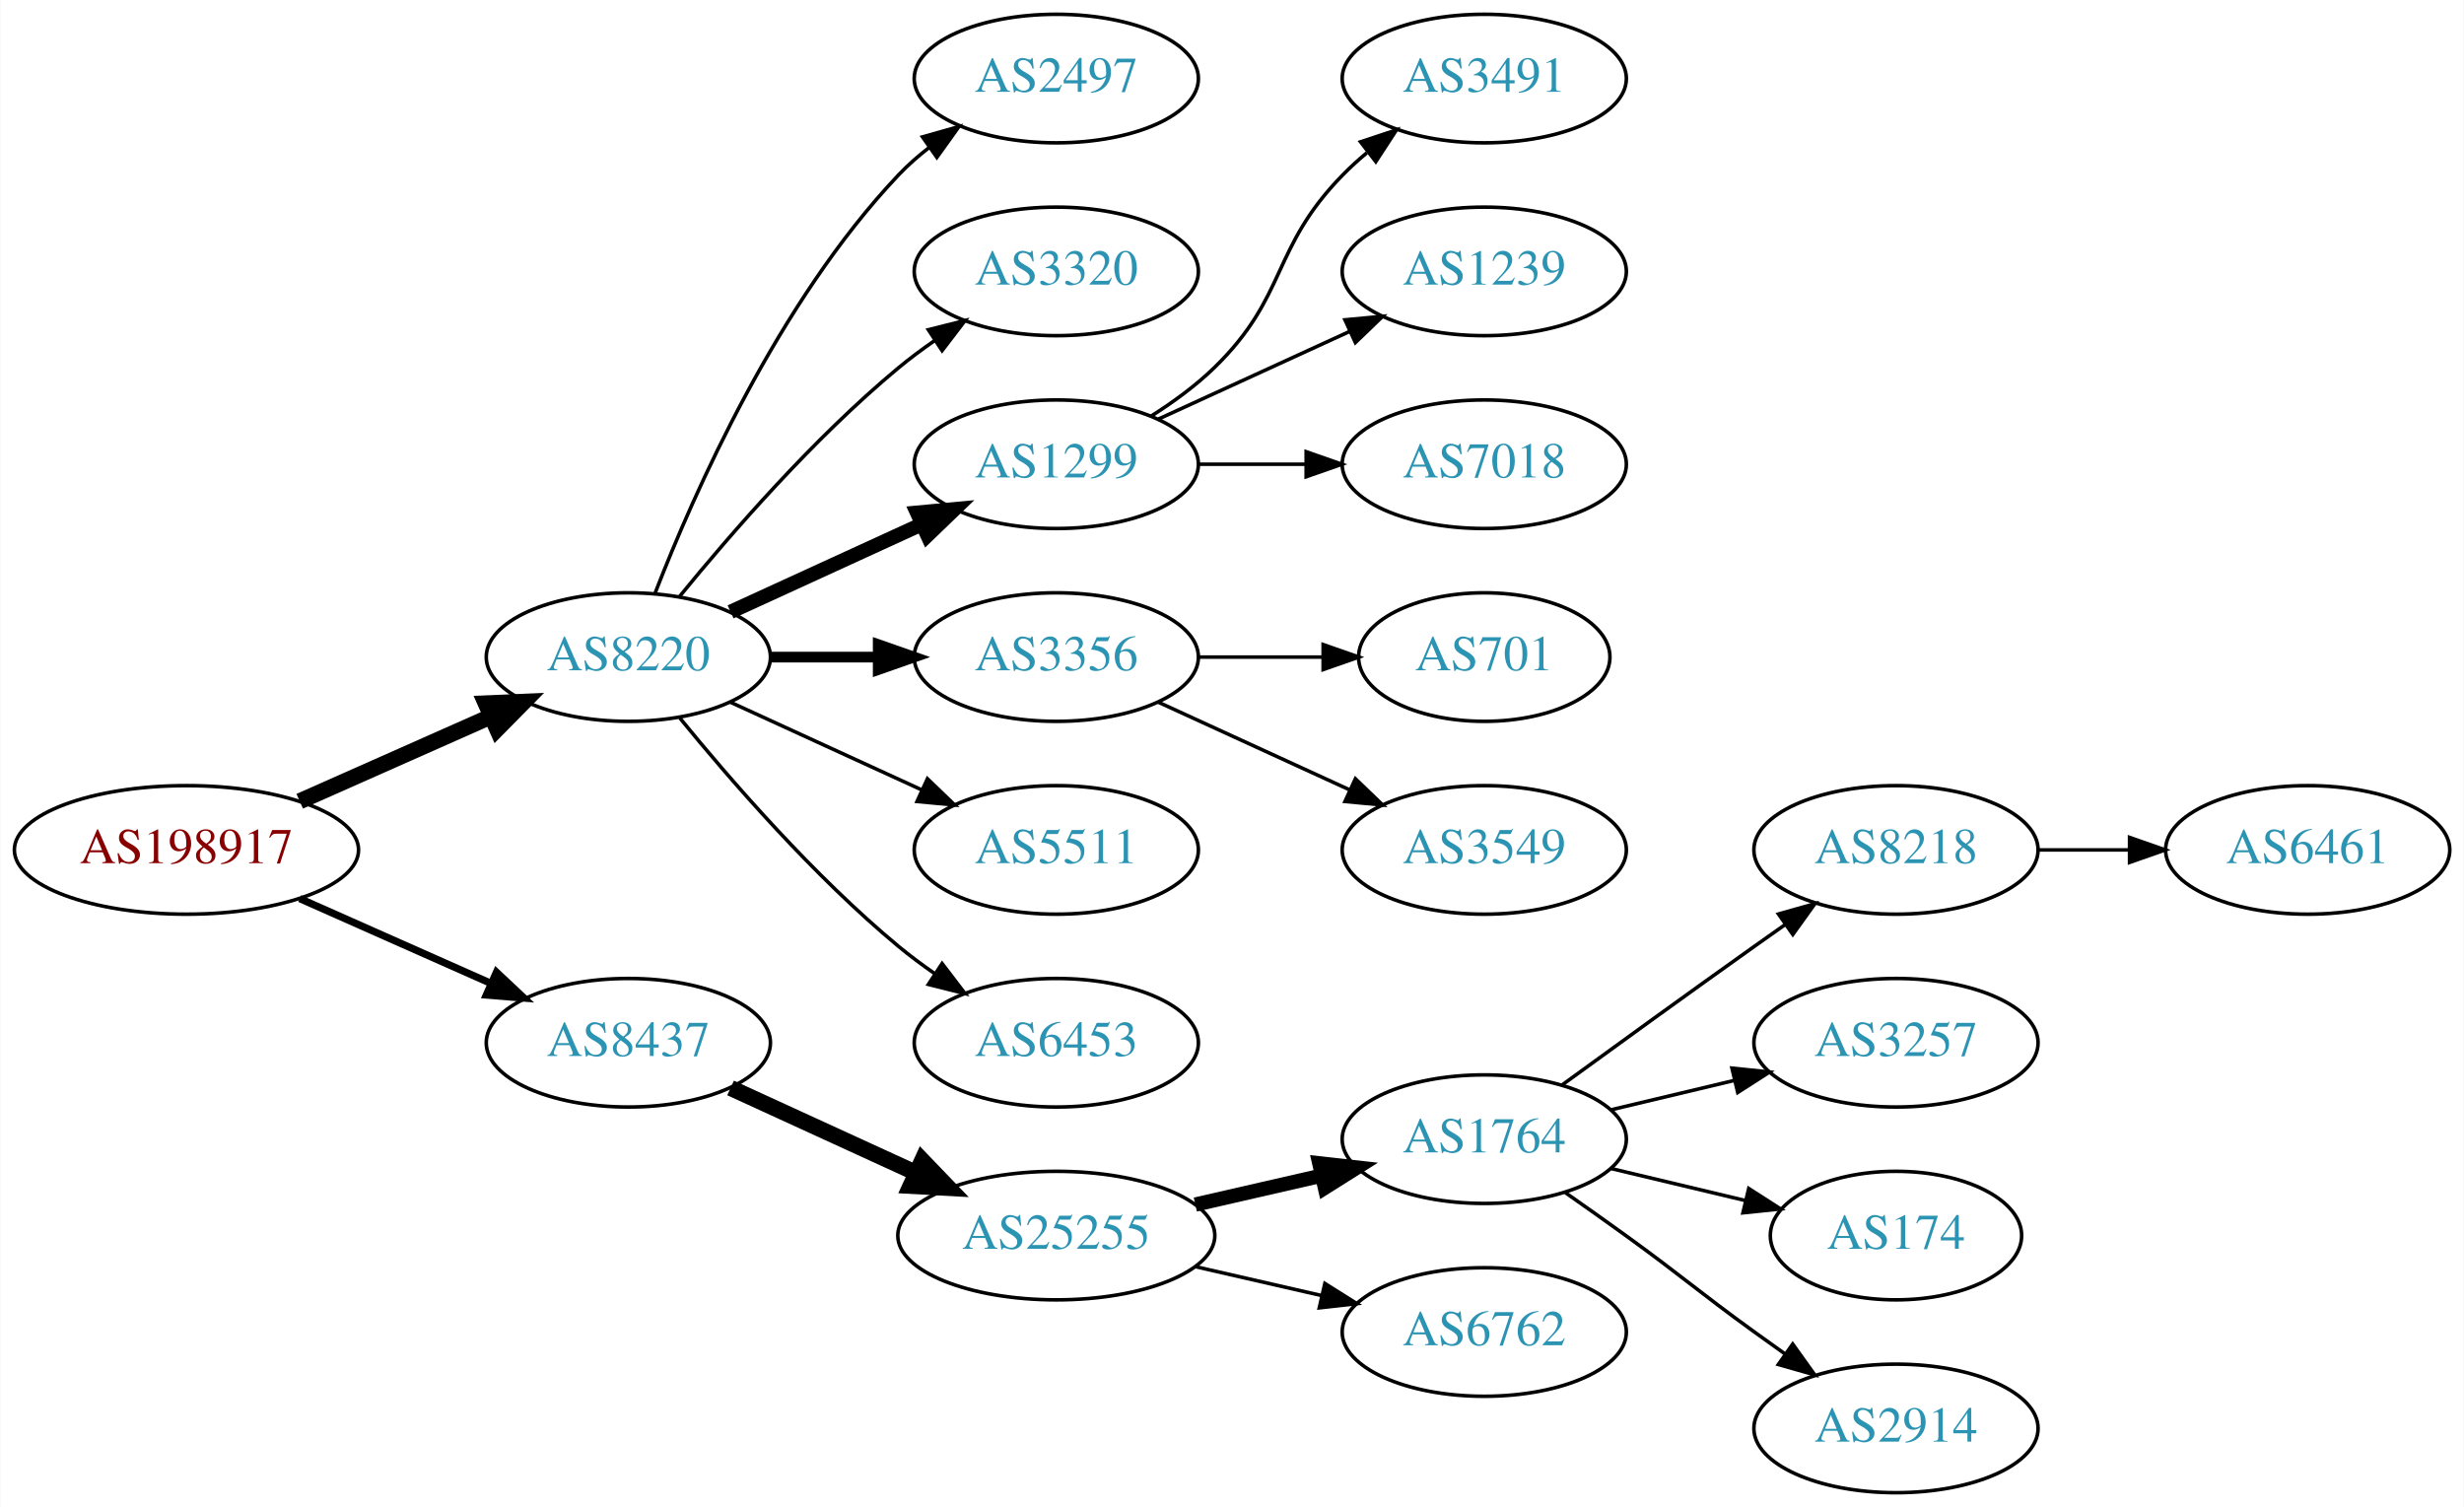
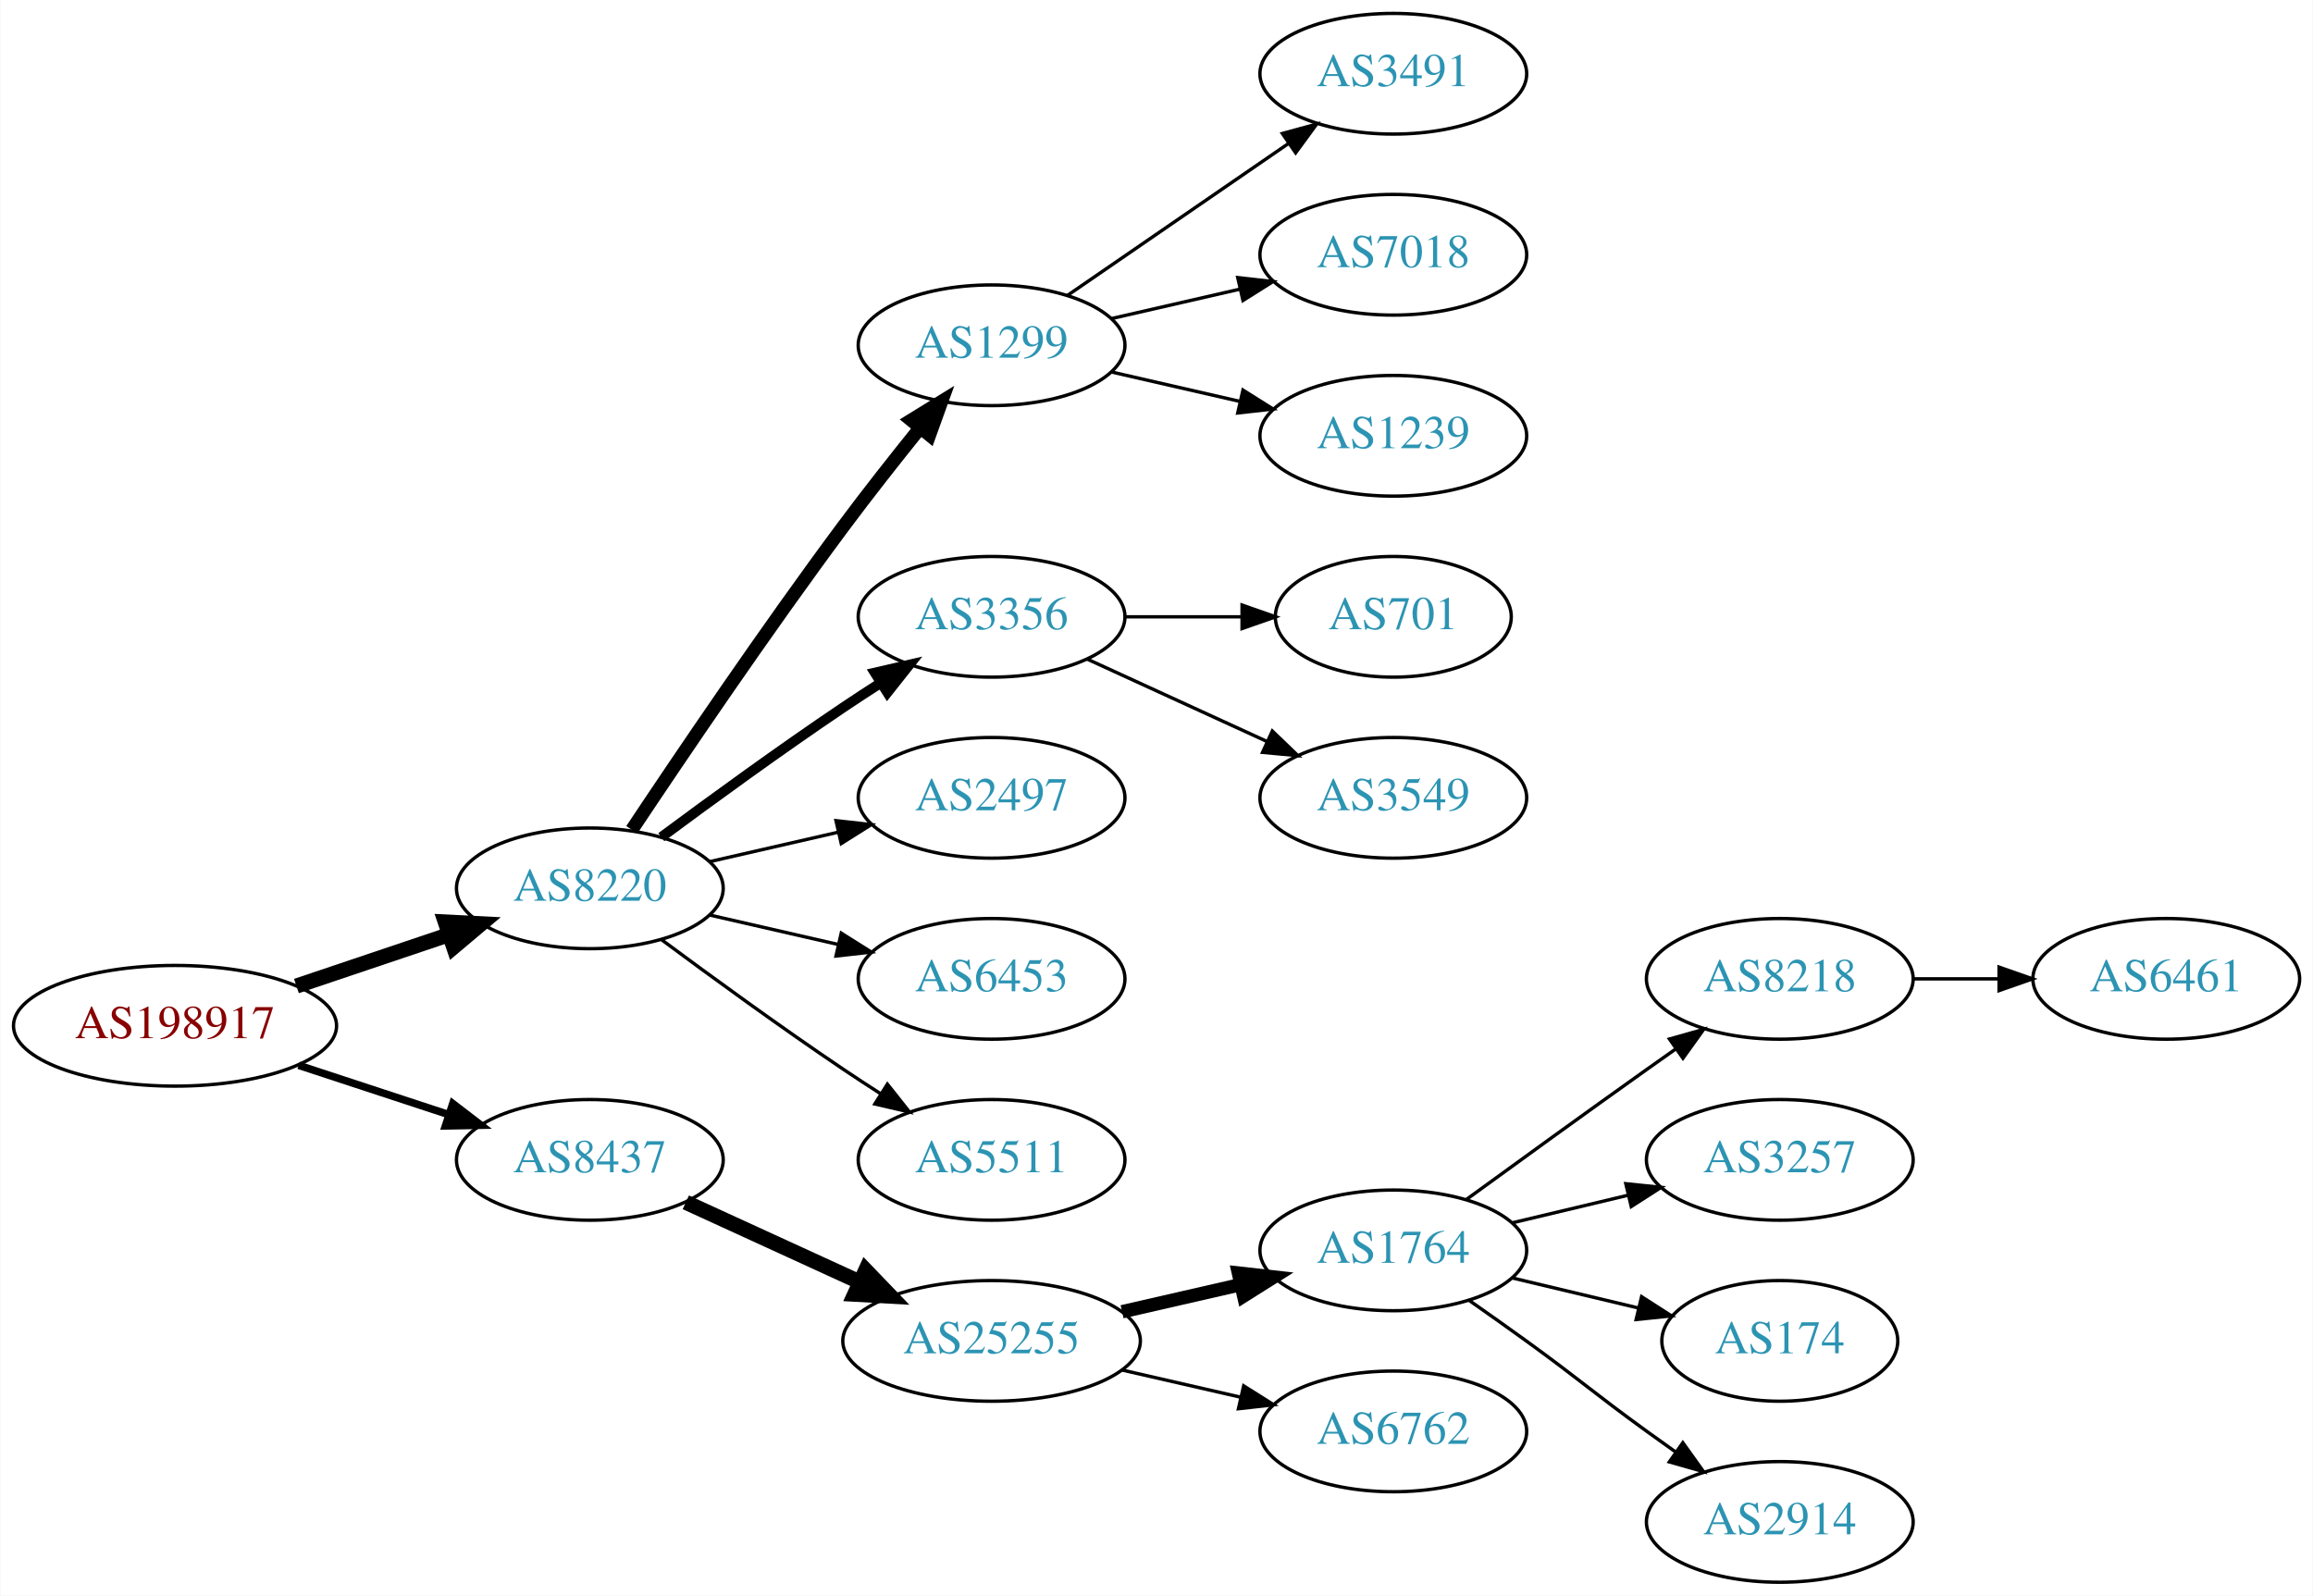
- <svg xmlns="http://www.w3.org/2000/svg" xmlns:xlink="http://www.w3.org/1999/xlink" width="690pt" height="422pt" viewBox="0.00 0.00 689.76 422.00">
-   <g id="graph0" class="graph" transform="scale(1 1) rotate(0) translate(4 418)">
-     <polygon fill="white" stroke="none" points="-4,4 -4,-418 685.755,-418 685.755,4 -4,4" />
+ <svg xmlns="http://www.w3.org/2000/svg" xmlns:xlink="http://www.w3.org/1999/xlink" width="690pt" height="476pt" viewBox="0.00 0.00 689.76 476.00">
+   <g id="graph0" class="graph" transform="scale(1 1) rotate(0) translate(4 472)">
+     <polygon fill="white" stroke="none" points="-4,4 -4,-472 685.755,-472 685.755,4 -4,4" />
    <g id="node1" class="node">
      <g id="a_node1">
        <a xlink:href="/asn/198917" xlink:title="AS198917 ~ Flughafen Linz GesmbH [AT]">
-           <ellipse fill="#ffffff" stroke="black" cx="48.096" cy="-180" rx="48.192" ry="18" />
-           <text text-anchor="middle" x="48.096" y="-176.3" font-family="Times,serif" font-size="14.00" fill="#880000">AS198917</text>
+           <ellipse fill="#ffffff" stroke="black" cx="48.096" cy="-166" rx="48.192" ry="18" />
+           <text text-anchor="middle" x="48.096" y="-162.3" font-family="Times,serif" font-size="14.00" fill="#880000">AS198917</text>
        </a>
      </g>
    </g>
    <g id="node2" class="node">
      <g id="a_node2">
        <a xlink:href="/asn/8220" xlink:title="AS8220 ~ COLT [GB]">
-           <ellipse fill="#ffffff" stroke="black" cx="171.838" cy="-234" rx="39.794" ry="18" />
-           <text text-anchor="middle" x="171.838" y="-230.3" font-family="Times,serif" font-size="14.00" fill="#2c94b3">AS8220</text>
+           <ellipse fill="#ffffff" stroke="black" cx="171.838" cy="-207" rx="39.794" ry="18" />
+           <text text-anchor="middle" x="171.838" y="-203.3" font-family="Times,serif" font-size="14.00" fill="#2c94b3">AS8220</text>
        </a>
      </g>
    </g>
    <g id="edge1" class="edge">
-       <path fill="none" stroke="black" stroke-width="4.5" d="M79.816,-193.626C96.101,-200.85 116.238,-209.781 133.427,-217.406" />
-       <polygon fill="black" stroke="black" stroke-width="4.5" points="131.893,-221.033 142.631,-221.488 135.086,-213.834 131.893,-221.033" />
+       <path fill="none" stroke="black" stroke-width="4.5" d="M84.309,-177.859C98.459,-182.624 114.874,-188.152 129.578,-193.105" />
+       <polygon fill="black" stroke="black" stroke-width="4.5" points="128.703,-196.965 139.437,-196.425 131.217,-189.502 128.703,-196.965" />
    </g>
    <g id="node3" class="node">
      <g id="a_node3">
        <a xlink:href="/asn/8437" xlink:title="AS8437 ~ Hutchison Drei Austria GmbH [AT]">
          <ellipse fill="#ffffff" stroke="black" cx="171.838" cy="-126" rx="39.794" ry="18" />
          <text text-anchor="middle" x="171.838" y="-122.3" font-family="Times,serif" font-size="14.00" fill="#2c94b3">AS8437</text>
        </a>
      </g>
    </g>
    <g id="edge2" class="edge">
-       <path fill="none" stroke="black" stroke-width="2.045" d="M79.816,-166.374C96.101,-159.15 116.238,-150.219 133.427,-142.594" />
-       <polygon fill="black" stroke="black" stroke-width="2.045" points="134.909,-145.766 142.631,-138.512 132.07,-139.367 134.909,-145.766" />
+       <path fill="none" stroke="black" stroke-width="2.25" d="M84.964,-154.215C98.983,-149.609 115.143,-144.299 129.637,-139.537" />
+       <polygon fill="black" stroke="black" stroke-width="2.25" points="130.95,-142.79 139.358,-136.343 128.765,-136.14 130.95,-142.79" />
    </g>
    <g id="node4" class="node">
      <g id="a_node4">
-         <a xlink:href="/asn/2497" xlink:title="AS2497 ~ Internet Initiative Japan Inc. [JP]">
-           <ellipse fill="#ffffff" stroke="black" cx="291.681" cy="-396" rx="39.794" ry="18" />
-           <text text-anchor="middle" x="291.681" y="-392.3" font-family="Times,serif" font-size="14.00" fill="#2c94b3">AS2497</text>
+         <a xlink:href="/asn/1299" xlink:title="AS1299 ~ Telia Carrier [EU]">
+           <ellipse fill="#ffffff" stroke="black" cx="291.681" cy="-369" rx="39.794" ry="18" />
+           <text text-anchor="middle" x="291.681" y="-365.3" font-family="Times,serif" font-size="14.00" fill="#2c94b3">AS1299</text>
        </a>
      </g>
    </g>
    <g id="edge3" class="edge">
-       <path fill="none" stroke="black" d="M179.361,-251.994C190.112,-279.728 213.769,-333.429 247.484,-369 250.07,-371.728 252.988,-374.294 256.056,-376.677" />
-       <polygon fill="black" stroke="black" points="254.21,-379.658 264.404,-382.543 258.234,-373.93 254.21,-379.658" />
+       <path fill="none" stroke="black" stroke-width="4" d="M184.366,-224.471C198.727,-246.048 224.217,-283.732 247.484,-315 254.728,-324.734 262.984,-335.198 270.325,-344.299" />
+       <polygon fill="black" stroke="black" stroke-width="4" points="267.732,-346.658 276.753,-352.214 273.165,-342.245 267.732,-346.658" />
    </g>
    <g id="node5" class="node">
      <g id="a_node5">
-         <a xlink:href="/asn/3320" xlink:title="AS3320 ~ DTAG [DE]">
-           <ellipse fill="#ffffff" stroke="black" cx="291.681" cy="-342" rx="39.794" ry="18" />
-           <text text-anchor="middle" x="291.681" y="-338.3" font-family="Times,serif" font-size="14.00" fill="#2c94b3">AS3320</text>
+         <a xlink:href="/asn/3356" xlink:title="AS3356 ~ Level 3 Parent, LLC [US]">
+           <ellipse fill="#ffffff" stroke="black" cx="291.681" cy="-288" rx="39.794" ry="18" />
+           <text text-anchor="middle" x="291.681" y="-284.3" font-family="Times,serif" font-size="14.00" fill="#2c94b3">AS3356</text>
        </a>
      </g>
    </g>
    <g id="edge4" class="edge">
-       <path fill="none" stroke="black" d="M186.257,-251.065C200.372,-268.375 223.786,-295.345 247.484,-315 250.701,-317.668 254.201,-320.27 257.772,-322.741" />
-       <polygon fill="black" stroke="black" points="255.85,-325.666 266.128,-328.236 259.695,-319.817 255.85,-325.666" />
+       <path fill="none" stroke="black" stroke-width="3" d="M193.168,-222.277C208.031,-233.304 228.775,-248.407 247.484,-261 251.033,-263.389 254.784,-265.839 258.532,-268.242" />
+       <polygon fill="black" stroke="black" stroke-width="3" points="256.858,-271.325 267.181,-273.712 260.6,-265.409 256.858,-271.325" />
    </g>
    <g id="node6" class="node">
      <g id="a_node6">
-         <a xlink:href="/asn/1299" xlink:title="AS1299 ~ Telia Carrier [EU]">
-           <ellipse fill="#ffffff" stroke="black" cx="291.681" cy="-288" rx="39.794" ry="18" />
-           <text text-anchor="middle" x="291.681" y="-284.3" font-family="Times,serif" font-size="14.00" fill="#2c94b3">AS1299</text>
+         <a xlink:href="/asn/2497" xlink:title="AS2497 ~ Internet Initiative Japan Inc. [JP]">
+           <ellipse fill="#ffffff" stroke="black" cx="291.681" cy="-234" rx="39.794" ry="18" />
+           <text text-anchor="middle" x="291.681" y="-230.3" font-family="Times,serif" font-size="14.00" fill="#2c94b3">AS2497</text>
        </a>
      </g>
    </g>
    <g id="edge5" class="edge">
-       <path fill="none" stroke="black" stroke-width="4" d="M200.467,-246.661C216.424,-253.973 236.694,-263.261 253.977,-271.181" />
-       <polygon fill="black" stroke="black" stroke-width="4" points="252.676,-274.435 263.225,-275.419 255.592,-268.071 252.676,-274.435" />
+       <path fill="none" stroke="black" d="M207.557,-214.955C219.557,-217.704 233.178,-220.825 245.871,-223.733" />
+       <polygon fill="black" stroke="black" points="245.273,-227.187 255.802,-226.009 246.836,-220.364 245.273,-227.187" />
    </g>
    <g id="node7" class="node">
      <g id="a_node7">
-         <a xlink:href="/asn/3356" xlink:title="AS3356 ~ Level 3 Parent, LLC [US]">
-           <ellipse fill="#ffffff" stroke="black" cx="291.681" cy="-234" rx="39.794" ry="18" />
-           <text text-anchor="middle" x="291.681" y="-230.3" font-family="Times,serif" font-size="14.00" fill="#2c94b3">AS3356</text>
+         <a xlink:href="/asn/6453" xlink:title="AS6453 ~ TATA COMMUNICATIONS (AMERICA) INC [US]">
+           <ellipse fill="#ffffff" stroke="black" cx="291.681" cy="-180" rx="39.794" ry="18" />
+           <text text-anchor="middle" x="291.681" y="-176.3" font-family="Times,serif" font-size="14.00" fill="#2c94b3">AS6453</text>
        </a>
      </g>
    </g>
    <g id="edge6" class="edge">
-       <path fill="none" stroke="black" stroke-width="3" d="M211.751,-234C221.304,-234 231.654,-234 241.616,-234" />
-       <polygon fill="black" stroke="black" stroke-width="3" points="241.809,-237.5 251.809,-234 241.809,-230.5 241.809,-237.5" />
+       <path fill="none" stroke="black" d="M207.557,-199.045C219.557,-196.296 233.178,-193.175 245.871,-190.267" />
+       <polygon fill="black" stroke="black" points="246.836,-193.636 255.802,-187.991 245.273,-186.813 246.836,-193.636" />
    </g>
    <g id="node8" class="node">
      <g id="a_node8">
        <a xlink:href="/asn/5511" xlink:title="AS5511 ~ Orange S.A. [FR]">
-           <ellipse fill="#ffffff" stroke="black" cx="291.681" cy="-180" rx="39.794" ry="18" />
-           <text text-anchor="middle" x="291.681" y="-176.3" font-family="Times,serif" font-size="14.00" fill="#2c94b3">AS5511</text>
+           <ellipse fill="#ffffff" stroke="black" cx="291.681" cy="-126" rx="39.794" ry="18" />
+           <text text-anchor="middle" x="291.681" y="-122.3" font-family="Times,serif" font-size="14.00" fill="#2c94b3">AS5511</text>
        </a>
      </g>
    </g>
    <g id="edge7" class="edge">
-       <path fill="none" stroke="black" d="M200.467,-221.339C216.424,-214.027 236.694,-204.739 253.977,-196.819" />
-       <polygon fill="black" stroke="black" points="255.592,-199.929 263.225,-192.581 252.676,-193.565 255.592,-199.929" />
-     </g>
-     <g id="node9" class="node">
-       <g id="a_node9">
-         <a xlink:href="/asn/6453" xlink:title="AS6453 ~ TATA COMMUNICATIONS (AMERICA) INC [US]">
-           <ellipse fill="#ffffff" stroke="black" cx="291.681" cy="-126" rx="39.794" ry="18" />
-           <text text-anchor="middle" x="291.681" y="-122.3" font-family="Times,serif" font-size="14.00" fill="#2c94b3">AS6453</text>
-         </a>
-       </g>
-     </g>
-     <g id="edge8" class="edge">
-       <path fill="none" stroke="black" d="M186.257,-216.935C200.372,-199.625 223.786,-172.655 247.484,-153 250.701,-150.332 254.201,-147.73 257.772,-145.259" />
-       <polygon fill="black" stroke="black" points="259.695,-148.183 266.128,-139.764 255.85,-142.334 259.695,-148.183" />
-     </g>
-     <g id="node15" class="node">
-       <g id="a_node15">
+       <path fill="none" stroke="black" d="M193.168,-191.723C208.031,-180.696 228.775,-165.593 247.484,-153 251.033,-150.611 254.784,-148.161 258.532,-145.758" />
+       <polygon fill="black" stroke="black" points="260.6,-148.591 267.181,-140.288 256.858,-142.675 260.6,-148.591" />
+     </g>
+     <g id="node14" class="node">
+       <g id="a_node14">
        <a xlink:href="/asn/25255" xlink:title="AS25255 ~ ==&gt; TELE2 AUSTRIA &lt;== [AT]">
          <ellipse fill="#ffffff" stroke="black" cx="291.681" cy="-72" rx="44.393" ry="18" />
          <text text-anchor="middle" x="291.681" y="-68.3" font-family="Times,serif" font-size="14.00" fill="#2c94b3">AS25255</text>
        </a>
      </g>
    </g>
-     <g id="edge14" class="edge">
+     <g id="edge13" class="edge">
      <path fill="none" stroke="black" stroke-width="4.5" d="M200.467,-113.339C215.965,-106.238 235.531,-97.272 252.478,-89.506" />
      <polygon fill="black" stroke="black" stroke-width="4.5" points="254.13,-93.08 261.58,-85.335 250.849,-85.921 254.13,-93.08" />
    </g>
+     <g id="node9" class="node">
+       <g id="a_node9">
+         <a xlink:href="/asn/3491" xlink:title="AS3491 ~ PCCW Global, Inc. [US]">
+           <ellipse fill="#ffffff" stroke="black" cx="411.523" cy="-450" rx="39.794" ry="18" />
+           <text text-anchor="middle" x="411.523" y="-446.3" font-family="Times,serif" font-size="14.00" fill="#2c94b3">AS3491</text>
+         </a>
+       </g>
+     </g>
+     <g id="edge8" class="edge">
+       <path fill="none" stroke="black" d="M314.295,-383.857C332.783,-396.565 359.597,-414.995 380.227,-429.175" />
+       <polygon fill="black" stroke="black" points="378.423,-432.183 388.647,-434.963 382.388,-426.414 378.423,-432.183" />
+     </g>
    <g id="node10" class="node">
      <g id="a_node10">
-         <a xlink:href="/asn/3491" xlink:title="AS3491 ~ PCCW Global, Inc. [US]">
+         <a xlink:href="/asn/7018" xlink:title="AS7018 ~ AT&amp;T Services, Inc. [US]">
          <ellipse fill="#ffffff" stroke="black" cx="411.523" cy="-396" rx="39.794" ry="18" />
-           <text text-anchor="middle" x="411.523" y="-392.3" font-family="Times,serif" font-size="14.00" fill="#2c94b3">AS3491</text>
+           <text text-anchor="middle" x="411.523" y="-392.3" font-family="Times,serif" font-size="14.00" fill="#2c94b3">AS7018</text>
        </a>
      </g>
    </g>
    <g id="edge9" class="edge">
-       <path fill="none" stroke="black" d="M318.21,-301.462C324.372,-305.362 330.674,-309.948 335.877,-315 356.57,-335.094 351.704,-348.383 371.877,-369 373.969,-371.139 376.253,-373.218 378.63,-375.21" />
-       <polygon fill="black" stroke="black" points="376.873,-378.275 386.929,-381.611 381.148,-372.732 376.873,-378.275" />
+       <path fill="none" stroke="black" d="M327.4,-376.955C339.4,-379.704 353.021,-382.825 365.713,-385.733" />
+       <polygon fill="black" stroke="black" points="365.116,-389.187 375.645,-388.009 366.679,-382.364 365.116,-389.187" />
    </g>
    <g id="node11" class="node">
      <g id="a_node11">
        <a xlink:href="/asn/1239" xlink:title="AS1239 ~ Sprint [US]">
          <ellipse fill="#ffffff" stroke="black" cx="411.523" cy="-342" rx="39.794" ry="18" />
          <text text-anchor="middle" x="411.523" y="-338.3" font-family="Times,serif" font-size="14.00" fill="#2c94b3">AS1239</text>
        </a>
      </g>
    </g>
    <g id="edge10" class="edge">
-       <path fill="none" stroke="black" d="M320.309,-300.661C336.266,-307.973 356.537,-317.261 373.82,-325.181" />
-       <polygon fill="black" stroke="black" points="372.518,-328.435 383.067,-329.419 375.434,-322.071 372.518,-328.435" />
+       <path fill="none" stroke="black" d="M327.4,-361.045C339.4,-358.296 353.021,-355.175 365.713,-352.267" />
+       <polygon fill="black" stroke="black" points="366.679,-355.636 375.645,-349.991 365.116,-348.813 366.679,-355.636" />
    </g>
    <g id="node12" class="node">
      <g id="a_node12">
-         <a xlink:href="/asn/7018" xlink:title="AS7018 ~ AT&amp;T Services, Inc. [US]">
-           <ellipse fill="#ffffff" stroke="black" cx="411.523" cy="-288" rx="39.794" ry="18" />
-           <text text-anchor="middle" x="411.523" y="-284.3" font-family="Times,serif" font-size="14.00" fill="#2c94b3">AS7018</text>
+         <a xlink:href="/asn/701" xlink:title="AS701 ~ UUNET [US]">
+           <ellipse fill="#ffffff" stroke="black" cx="411.523" cy="-288" rx="35.194" ry="18" />
+           <text text-anchor="middle" x="411.523" y="-284.3" font-family="Times,serif" font-size="14.00" fill="#2c94b3">AS701</text>
        </a>
      </g>
    </g>
    <g id="edge11" class="edge">
-       <path fill="none" stroke="black" d="M331.593,-288C341.146,-288 351.496,-288 361.459,-288" />
-       <polygon fill="black" stroke="black" points="361.651,-291.5 371.651,-288 361.651,-284.5 361.651,-291.5" />
+       <path fill="none" stroke="black" d="M331.593,-288C342.68,-288 354.839,-288 366.222,-288" />
+       <polygon fill="black" stroke="black" points="366.404,-291.5 376.404,-288 366.403,-284.5 366.404,-291.5" />
    </g>
    <g id="node13" class="node">
      <g id="a_node13">
-         <a xlink:href="/asn/701" xlink:title="AS701 ~ UUNET [US]">
-           <ellipse fill="#ffffff" stroke="black" cx="411.523" cy="-234" rx="35.194" ry="18" />
-           <text text-anchor="middle" x="411.523" y="-230.3" font-family="Times,serif" font-size="14.00" fill="#2c94b3">AS701</text>
+         <a xlink:href="/asn/3549" xlink:title="AS3549 ~ Level 3 Parent, LLC [US]">
+           <ellipse fill="#ffffff" stroke="black" cx="411.523" cy="-234" rx="39.794" ry="18" />
+           <text text-anchor="middle" x="411.523" y="-230.3" font-family="Times,serif" font-size="14.00" fill="#2c94b3">AS3549</text>
        </a>
      </g>
    </g>
    <g id="edge12" class="edge">
-       <path fill="none" stroke="black" d="M331.593,-234C342.68,-234 354.839,-234 366.222,-234" />
-       <polygon fill="black" stroke="black" points="366.404,-237.5 376.404,-234 366.403,-230.5 366.404,-237.5" />
-     </g>
-     <g id="node14" class="node">
-       <g id="a_node14">
-         <a xlink:href="/asn/3549" xlink:title="AS3549 ~ Level 3 Parent, LLC [US]">
-           <ellipse fill="#ffffff" stroke="black" cx="411.523" cy="-180" rx="39.794" ry="18" />
-           <text text-anchor="middle" x="411.523" y="-176.3" font-family="Times,serif" font-size="14.00" fill="#2c94b3">AS3549</text>
-         </a>
-       </g>
-     </g>
-     <g id="edge13" class="edge">
-       <path fill="none" stroke="black" d="M320.309,-221.339C336.266,-214.027 356.537,-204.739 373.82,-196.819" />
-       <polygon fill="black" stroke="black" points="375.434,-199.929 383.067,-192.581 372.518,-193.565 375.434,-199.929" />
-     </g>
-     <g id="node16" class="node">
-       <g id="a_node16">
+       <path fill="none" stroke="black" d="M320.309,-275.339C336.266,-268.027 356.537,-258.739 373.82,-250.819" />
+       <polygon fill="black" stroke="black" points="375.434,-253.929 383.067,-246.581 372.518,-247.565 375.434,-253.929" />
+     </g>
+     <g id="node15" class="node">
+       <g id="a_node15">
        <a xlink:href="/asn/1764" xlink:title="AS1764 ~ NEXTLAYER-AS [AT]">
          <ellipse fill="#ffffff" stroke="black" cx="411.523" cy="-99" rx="39.794" ry="18" />
          <text text-anchor="middle" x="411.523" y="-95.3" font-family="Times,serif" font-size="14.00" fill="#2c94b3">AS1764</text>
        </a>
      </g>
    </g>
-     <g id="edge15" class="edge">
+     <g id="edge14" class="edge">
      <path fill="none" stroke="black" stroke-width="4" d="M330.615,-80.692C341.856,-83.267 354.269,-86.111 365.892,-88.774" />
      <polygon fill="black" stroke="black" stroke-width="4" points="365.324,-92.235 375.853,-91.056 366.888,-85.412 365.324,-92.235" />
    </g>
-     <g id="node17" class="node">
-       <g id="a_node17">
+     <g id="node16" class="node">
+       <g id="a_node16">
        <a xlink:href="/asn/6762" xlink:title="AS6762 ~ TELECOM ITALIA SPARKLE S.p.A. [IT]">
          <ellipse fill="#ffffff" stroke="black" cx="411.523" cy="-45" rx="39.794" ry="18" />
          <text text-anchor="middle" x="411.523" y="-41.3" font-family="Times,serif" font-size="14.00" fill="#2c94b3">AS6762</text>
        </a>
      </g>
    </g>
-     <g id="edge16" class="edge">
+     <g id="edge15" class="edge">
      <path fill="none" stroke="black" d="M330.615,-63.308C341.856,-60.733 354.269,-57.889 365.892,-55.226" />
      <polygon fill="black" stroke="black" points="366.888,-58.589 375.853,-52.944 365.324,-51.765 366.888,-58.589" />
    </g>
-     <g id="node18" class="node">
-       <g id="a_node18">
+     <g id="node17" class="node">
+       <g id="a_node17">
        <a xlink:href="/asn/8218" xlink:title="AS8218 ~ legacy Neotelecoms [FR]">
          <ellipse fill="#ffffff" stroke="black" cx="526.816" cy="-180" rx="39.794" ry="18" />
          <text text-anchor="middle" x="526.816" y="-176.3" font-family="Times,serif" font-size="14.00" fill="#2c94b3">AS8218</text>
        </a>
      </g>
    </g>
-     <g id="edge17" class="edge">
+     <g id="edge16" class="edge">
      <path fill="none" stroke="black" d="M433.371,-114.222C448.305,-125.091 468.919,-140.025 487.17,-153 489.99,-155.005 492.933,-157.085 495.881,-159.159" />
      <polygon fill="black" stroke="black" points="493.908,-162.05 504.106,-164.926 497.927,-156.319 493.908,-162.05" />
    </g>
-     <g id="node19" class="node">
-       <g id="a_node19">
+     <g id="node18" class="node">
+       <g id="a_node18">
        <a xlink:href="/asn/3257" xlink:title="AS3257 ~ GTT [DE]">
          <ellipse fill="#ffffff" stroke="black" cx="526.816" cy="-126" rx="39.794" ry="18" />
          <text text-anchor="middle" x="526.816" y="-122.3" font-family="Times,serif" font-size="14.00" fill="#2c94b3">AS3257</text>
        </a>
      </g>
    </g>
-     <g id="edge18" class="edge">
+     <g id="edge17" class="edge">
      <path fill="none" stroke="black" d="M447.13,-107.248C458.002,-109.838 470.156,-112.735 481.598,-115.462" />
      <polygon fill="black" stroke="black" points="480.882,-118.889 491.421,-117.803 482.505,-112.08 480.882,-118.889" />
    </g>
-     <g id="node20" class="node">
-       <g id="a_node20">
+     <g id="node19" class="node">
+       <g id="a_node19">
        <a xlink:href="/asn/174" xlink:title="AS174 ~ Cogent Communications [US]">
          <ellipse fill="#ffffff" stroke="black" cx="526.816" cy="-72" rx="35.194" ry="18" />
          <text text-anchor="middle" x="526.816" y="-68.3" font-family="Times,serif" font-size="14.00" fill="#2c94b3">AS174</text>
        </a>
      </g>
    </g>
-     <g id="edge19" class="edge">
+     <g id="edge18" class="edge">
      <path fill="none" stroke="black" d="M447.13,-90.752C458.925,-87.942 472.229,-84.771 484.497,-81.847" />
      <polygon fill="black" stroke="black" points="485.586,-85.186 494.502,-79.463 483.963,-78.376 485.586,-85.186" />
    </g>
-     <g id="node21" class="node">
-       <g id="a_node21">
+     <g id="node20" class="node">
+       <g id="a_node20">
        <a xlink:href="/asn/2914" xlink:title="AS2914 ~ NTT America, Inc. [US]">
          <ellipse fill="#ffffff" stroke="black" cx="526.816" cy="-18" rx="39.794" ry="18" />
          <text text-anchor="middle" x="526.816" y="-14.3" font-family="Times,serif" font-size="14.00" fill="#2c94b3">AS2914</text>
        </a>
      </g>
    </g>
-     <g id="edge20" class="edge">
+     <g id="edge19" class="edge">
      <path fill="none" stroke="black" d="M434.28,-83.991C439.815,-80.121 445.733,-75.936 451.17,-72 467.369,-60.271 470.97,-56.729 487.17,-45 489.973,-42.971 492.904,-40.875 495.845,-38.791" />
      <polygon fill="black" stroke="black" points="497.896,-41.627 504.059,-33.009 493.867,-35.903 497.896,-41.627" />
    </g>
-     <g id="node22" class="node">
-       <g id="a_node22">
+     <g id="node21" class="node">
+       <g id="a_node21">
        <a xlink:href="/asn/6461" xlink:title="AS6461 ~ Zayo Bandwidth [US]">
          <ellipse fill="#ffffff" stroke="black" cx="642.109" cy="-180" rx="39.794" ry="18" />
          <text text-anchor="middle" x="642.109" y="-176.3" font-family="Times,serif" font-size="14.00" fill="#2c94b3">AS6461</text>
        </a>
      </g>
    </g>
-     <g id="edge21" class="edge">
+     <g id="edge20" class="edge">
      <path fill="none" stroke="black" d="M566.488,-180C574.691,-180 583.455,-180 591.987,-180" />
      <polygon fill="black" stroke="black" points="592.227,-183.5 602.226,-180 592.226,-176.5 592.227,-183.5" />
    </g>
  </g>
</svg>
